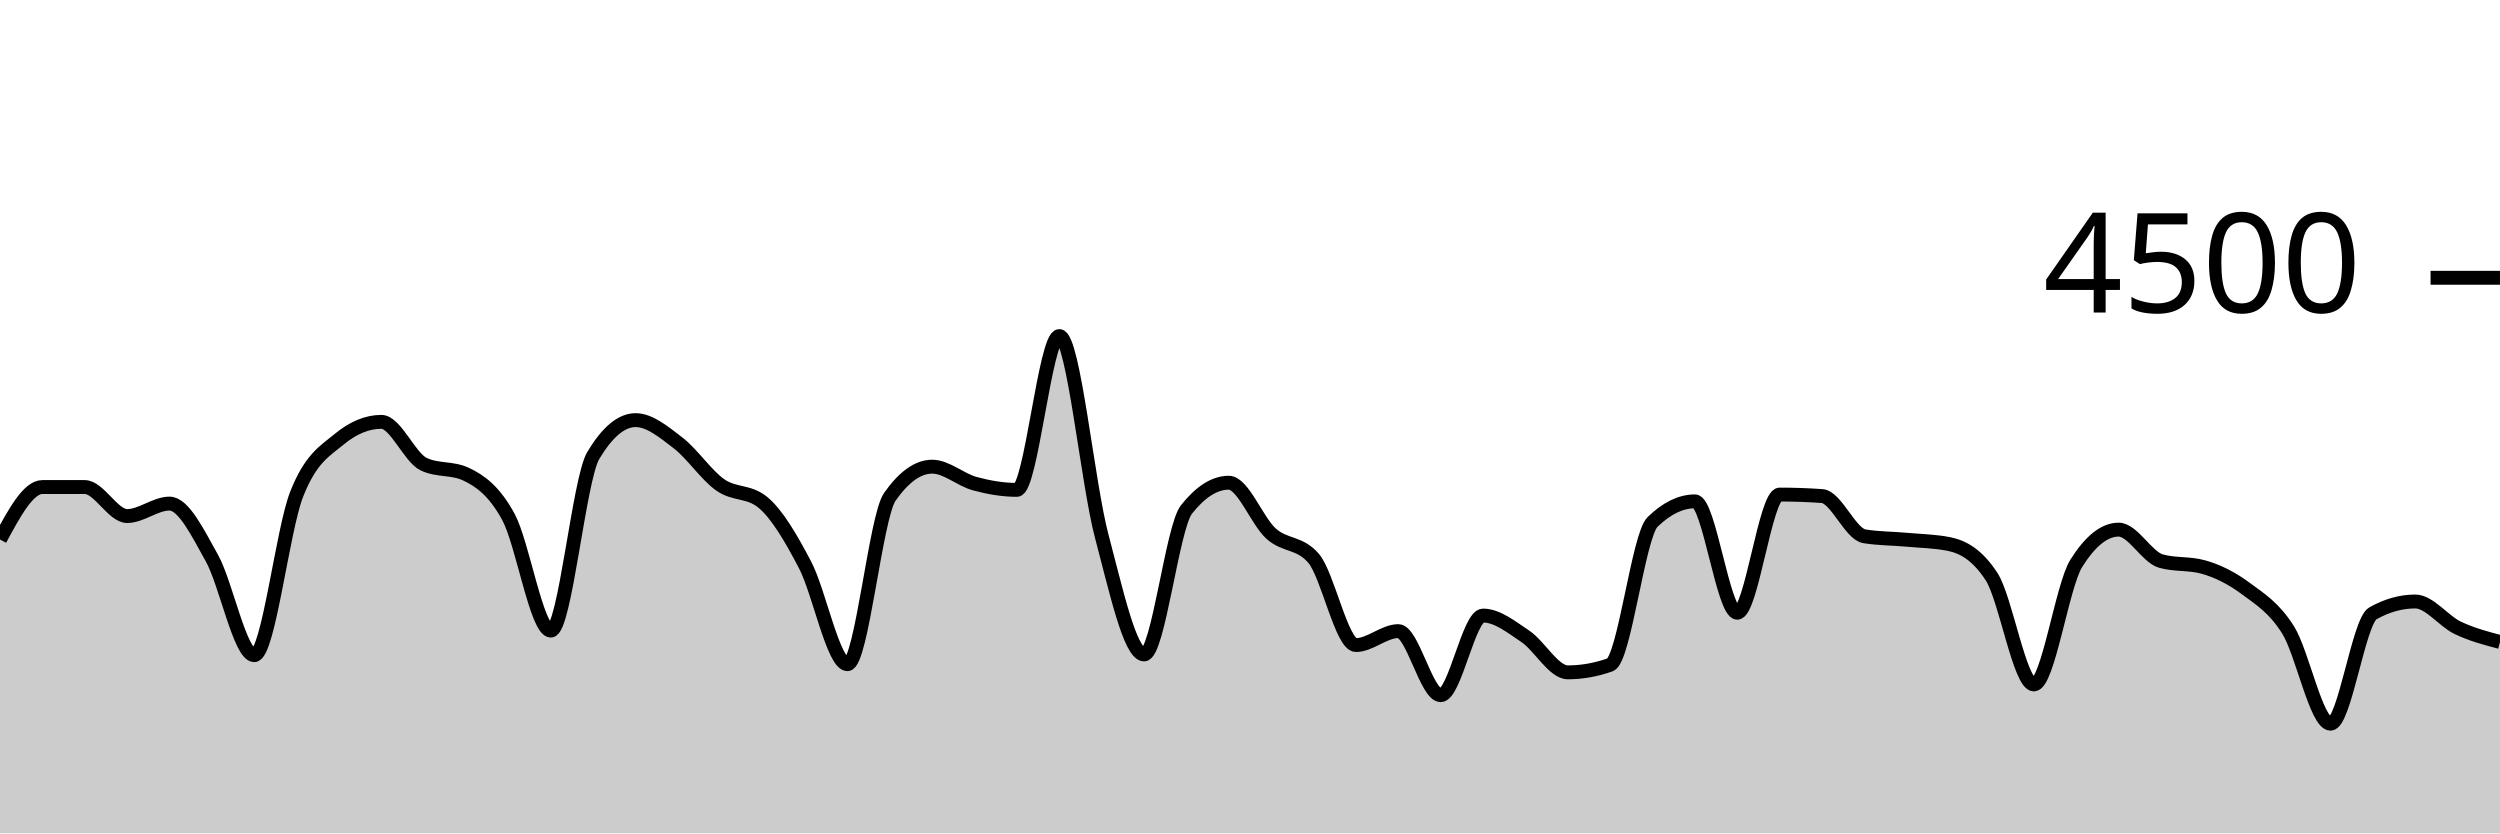
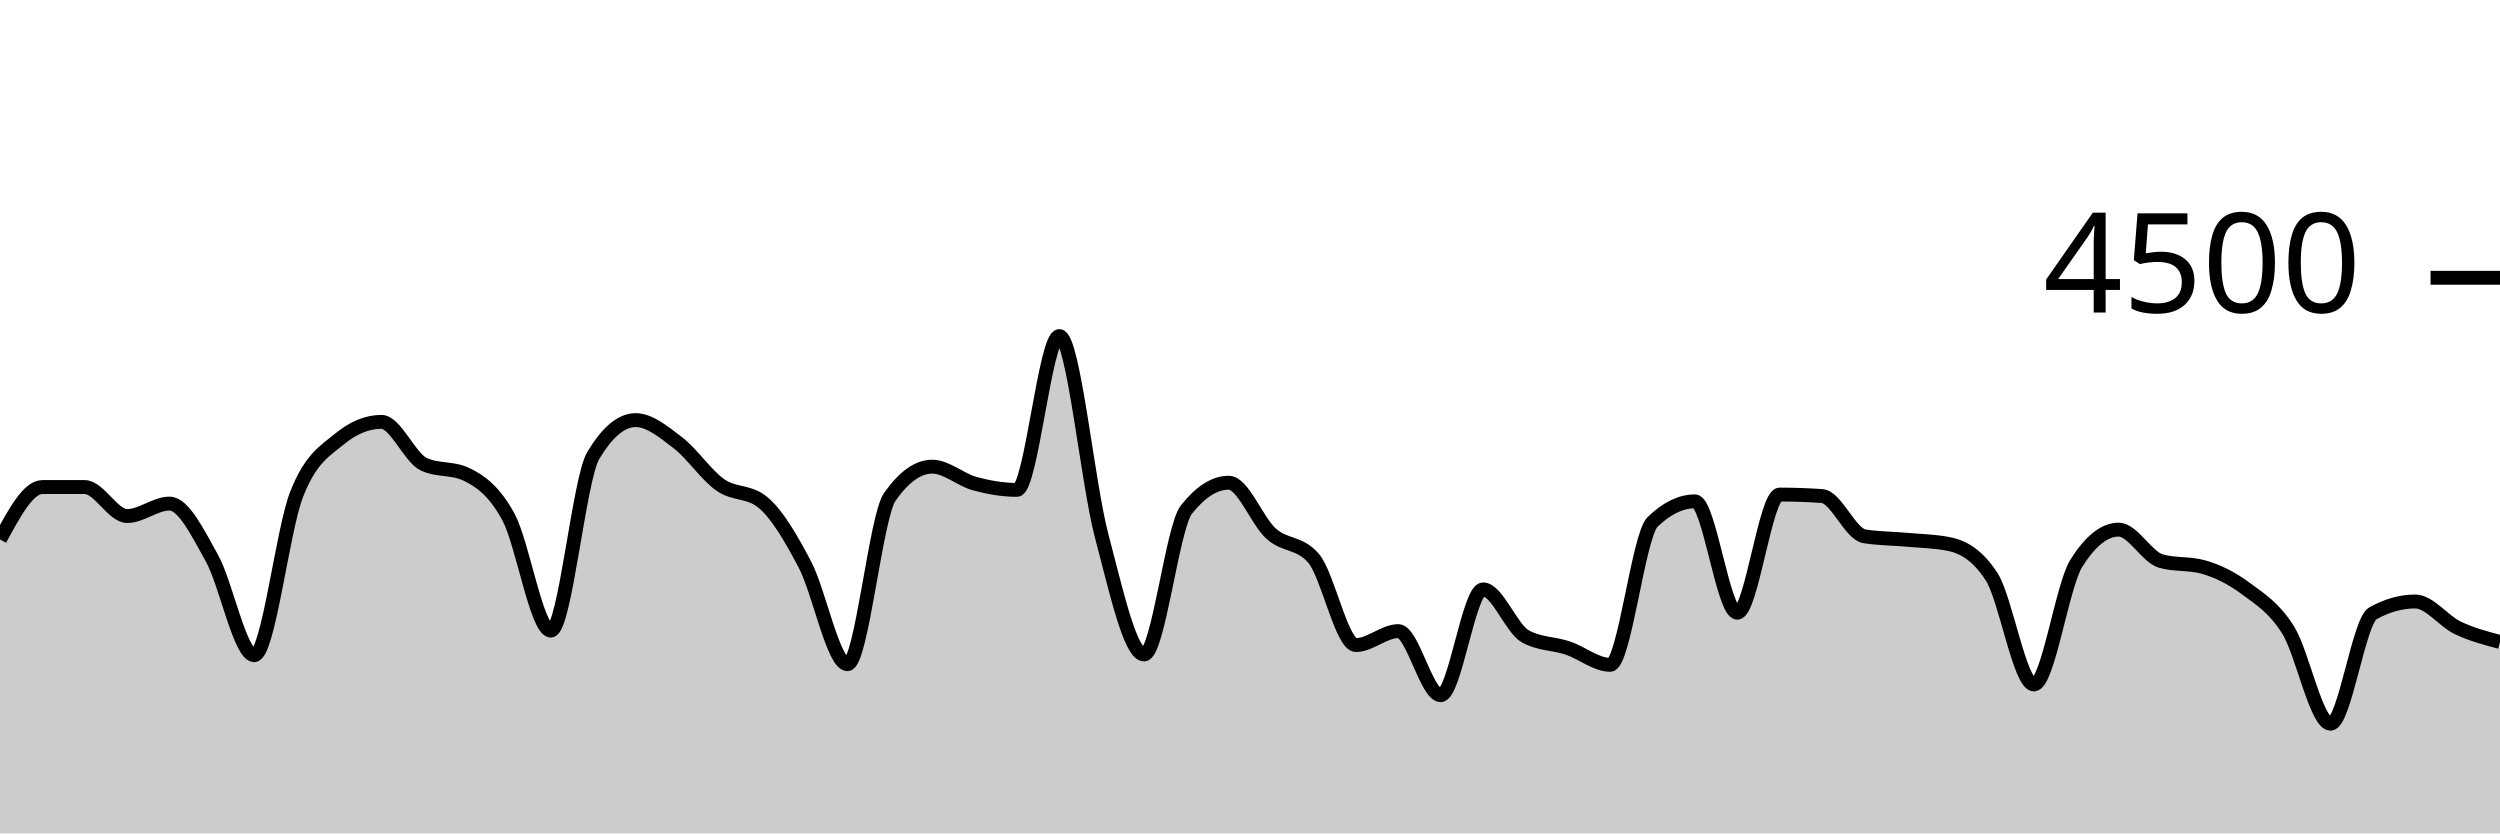
<svg xmlns="http://www.w3.org/2000/svg" viewBox="0 0 180 60">
  <g transform="translate(0,20)">
-     <path class="area" fill="rgba(0, 0, 0, 0.2)" d="M0,18.844C1.017,16.956,2.034,15.067,3.051,15.067C4.068,15.067,5.085,15.067,6.102,15.067C7.119,15.067,8.136,17.156,9.153,17.156C10.169,17.156,11.186,16.258,12.203,16.258C13.22,16.258,14.237,18.359,15.254,20.178C16.271,21.997,17.288,27.173,18.305,27.173C19.322,27.173,20.339,18.181,21.356,15.591C22.373,13.001,23.39,12.477,24.407,11.636C25.424,10.794,26.441,10.373,27.458,10.373C28.475,10.373,29.492,12.942,30.508,13.422C31.525,13.902,32.542,13.662,33.559,14.142C34.576,14.622,35.593,15.35,36.61,17.227C37.627,19.104,38.644,25.404,39.661,25.404C40.678,25.404,41.695,14.501,42.712,12.8C43.729,11.099,44.746,10.249,45.763,10.249C46.78,10.249,47.797,11.107,48.814,11.884C49.831,12.662,50.847,14.203,51.864,14.916C52.881,15.628,53.898,15.33,54.915,16.16C55.932,16.99,56.949,18.732,57.966,20.676C58.983,22.619,60,27.822,61.017,27.822C62.034,27.822,63.051,17.215,64.068,15.769C65.085,14.323,66.102,13.6,67.119,13.6C68.136,13.6,69.153,14.539,70.169,14.818C71.186,15.096,72.203,15.271,73.22,15.271C74.237,15.271,75.254,4.196,76.271,4.196C77.288,4.196,78.305,14.775,79.322,18.596C80.339,22.416,81.356,27.12,82.373,27.12C83.39,27.12,84.407,17.97,85.424,16.684C86.441,15.399,87.458,14.756,88.475,14.756C89.492,14.756,90.508,17.52,91.525,18.427C92.542,19.333,93.559,19.016,94.576,20.196C95.593,21.375,96.61,26.444,97.627,26.444C98.644,26.444,99.661,25.44,100.678,25.44C101.695,25.44,102.712,30.053,103.729,30.053C104.746,30.053,105.763,24.32,106.78,24.32C107.797,24.32,108.814,25.141,109.831,25.822C110.847,26.504,111.864,28.409,112.881,28.409C113.898,28.409,114.915,28.228,115.932,27.867C116.949,27.505,117.966,18.572,118.983,17.582C120,16.593,121.017,16.098,122.034,16.098C123.051,16.098,124.068,24.116,125.085,24.116C126.102,24.116,127.119,15.609,128.136,15.609C129.153,15.609,130.169,15.644,131.186,15.716C132.203,15.787,133.22,18.447,134.237,18.613C135.254,18.779,136.271,18.769,137.288,18.862C138.305,18.956,139.322,18.966,140.339,19.173C141.356,19.381,142.373,19.953,143.39,21.511C144.407,23.07,145.424,29.28,146.441,29.28C147.458,29.28,148.475,22.178,149.492,20.56C150.508,18.942,151.525,18.133,152.542,18.133C153.559,18.133,154.576,20.116,155.593,20.4C156.61,20.684,157.627,20.542,158.644,20.827C159.661,21.111,160.678,21.618,161.695,22.373C162.712,23.129,163.729,23.738,164.746,25.36C165.763,26.982,166.78,32.107,167.797,32.107C168.814,32.107,169.831,24.729,170.847,24.16C171.864,23.591,172.881,23.307,173.898,23.307C174.915,23.307,175.932,24.714,176.949,25.2C177.966,25.686,178.983,25.954,180,26.222L180,40C178.983,40,177.966,40,176.949,40C175.932,40,174.915,40,173.898,40C172.881,40,171.864,40,170.847,40C169.831,40,168.814,40,167.797,40C166.78,40,165.763,40,164.746,40C163.729,40,162.712,40,161.695,40C160.678,40,159.661,40,158.644,40C157.627,40,156.61,40,155.593,40C154.576,40,153.559,40,152.542,40C151.525,40,150.508,40,149.492,40C148.475,40,147.458,40,146.441,40C145.424,40,144.407,40,143.39,40C142.373,40,141.356,40,140.339,40C139.322,40,138.305,40,137.288,40C136.271,40,135.254,40,134.237,40C133.22,40,132.203,40,131.186,40C130.169,40,129.153,40,128.136,40C127.119,40,126.102,40,125.085,40C124.068,40,123.051,40,122.034,40C121.017,40,120,40,118.983,40C117.966,40,116.949,40,115.932,40C114.915,40,113.898,40,112.881,40C111.864,40,110.847,40,109.831,40C108.814,40,107.797,40,106.78,40C105.763,40,104.746,40,103.729,40C102.712,40,101.695,40,100.678,40C99.661,40,98.644,40,97.627,40C96.61,40,95.593,40,94.576,40C93.559,40,92.542,40,91.525,40C90.508,40,89.492,40,88.475,40C87.458,40,86.441,40,85.424,40C84.407,40,83.39,40,82.373,40C81.356,40,80.339,40,79.322,40C78.305,40,77.288,40,76.271,40C75.254,40,74.237,40,73.22,40C72.203,40,71.186,40,70.169,40C69.153,40,68.136,40,67.119,40C66.102,40,65.085,40,64.068,40C63.051,40,62.034,40,61.017,40C60,40,58.983,40,57.966,40C56.949,40,55.932,40,54.915,40C53.898,40,52.881,40,51.864,40C50.847,40,49.831,40,48.814,40C47.797,40,46.78,40,45.763,40C44.746,40,43.729,40,42.712,40C41.695,40,40.678,40,39.661,40C38.644,40,37.627,40,36.61,40C35.593,40,34.576,40,33.559,40C32.542,40,31.525,40,30.508,40C29.492,40,28.475,40,27.458,40C26.441,40,25.424,40,24.407,40C23.39,40,22.373,40,21.356,40C20.339,40,19.322,40,18.305,40C17.288,40,16.271,40,15.254,40C14.237,40,13.22,40,12.203,40C11.186,40,10.169,40,9.153,40C8.136,40,7.119,40,6.102,40C5.085,40,4.068,40,3.051,40C2.034,40,1.017,40,0,40Z" />
-     <path class="line" stroke="black" fill="none" d="M0,18.844C1.017,16.956,2.034,15.067,3.051,15.067C4.068,15.067,5.085,15.067,6.102,15.067C7.119,15.067,8.136,17.156,9.153,17.156C10.169,17.156,11.186,16.258,12.203,16.258C13.22,16.258,14.237,18.359,15.254,20.178C16.271,21.997,17.288,27.173,18.305,27.173C19.322,27.173,20.339,18.181,21.356,15.591C22.373,13.001,23.39,12.477,24.407,11.636C25.424,10.794,26.441,10.373,27.458,10.373C28.475,10.373,29.492,12.942,30.508,13.422C31.525,13.902,32.542,13.662,33.559,14.142C34.576,14.622,35.593,15.35,36.61,17.227C37.627,19.104,38.644,25.404,39.661,25.404C40.678,25.404,41.695,14.501,42.712,12.8C43.729,11.099,44.746,10.249,45.763,10.249C46.78,10.249,47.797,11.107,48.814,11.884C49.831,12.662,50.847,14.203,51.864,14.916C52.881,15.628,53.898,15.33,54.915,16.16C55.932,16.99,56.949,18.732,57.966,20.676C58.983,22.619,60,27.822,61.017,27.822C62.034,27.822,63.051,17.215,64.068,15.769C65.085,14.323,66.102,13.6,67.119,13.6C68.136,13.6,69.153,14.539,70.169,14.818C71.186,15.096,72.203,15.271,73.22,15.271C74.237,15.271,75.254,4.196,76.271,4.196C77.288,4.196,78.305,14.775,79.322,18.596C80.339,22.416,81.356,27.12,82.373,27.12C83.39,27.12,84.407,17.97,85.424,16.684C86.441,15.399,87.458,14.756,88.475,14.756C89.492,14.756,90.508,17.52,91.525,18.427C92.542,19.333,93.559,19.016,94.576,20.196C95.593,21.375,96.61,26.444,97.627,26.444C98.644,26.444,99.661,25.44,100.678,25.44C101.695,25.44,102.712,30.053,103.729,30.053C104.746,30.053,105.763,24.32,106.78,24.32C107.797,24.32,108.814,25.141,109.831,25.822C110.847,26.504,111.864,28.409,112.881,28.409C113.898,28.409,114.915,28.228,115.932,27.867C116.949,27.505,117.966,18.572,118.983,17.582C120,16.593,121.017,16.098,122.034,16.098C123.051,16.098,124.068,24.116,125.085,24.116C126.102,24.116,127.119,15.609,128.136,15.609C129.153,15.609,130.169,15.644,131.186,15.716C132.203,15.787,133.22,18.447,134.237,18.613C135.254,18.779,136.271,18.769,137.288,18.862C138.305,18.956,139.322,18.966,140.339,19.173C141.356,19.381,142.373,19.953,143.39,21.511C144.407,23.07,145.424,29.28,146.441,29.28C147.458,29.28,148.475,22.178,149.492,20.56C150.508,18.942,151.525,18.133,152.542,18.133C153.559,18.133,154.576,20.116,155.593,20.4C156.61,20.684,157.627,20.542,158.644,20.827C159.661,21.111,160.678,21.618,161.695,22.373C162.712,23.129,163.729,23.738,164.746,25.36C165.763,26.982,166.78,32.107,167.797,32.107C168.814,32.107,169.831,24.729,170.847,24.16C171.864,23.591,172.881,23.307,173.898,23.307C174.915,23.307,175.932,24.714,176.949,25.2C177.966,25.686,178.983,25.954,180,26.222" />
+     <path class="area" fill="rgba(0, 0, 0, 0.2)" d="M0,18.844C1.017,16.956,2.034,15.067,3.051,15.067C4.068,15.067,5.085,15.067,6.102,15.067C7.119,15.067,8.136,17.156,9.153,17.156C10.169,17.156,11.186,16.258,12.203,16.258C13.22,16.258,14.237,18.359,15.254,20.178C16.271,21.997,17.288,27.173,18.305,27.173C19.322,27.173,20.339,18.181,21.356,15.591C22.373,13.001,23.39,12.477,24.407,11.636C25.424,10.794,26.441,10.373,27.458,10.373C28.475,10.373,29.492,12.942,30.508,13.422C31.525,13.902,32.542,13.662,33.559,14.142C34.576,14.622,35.593,15.35,36.61,17.227C37.627,19.104,38.644,25.404,39.661,25.404C40.678,25.404,41.695,14.501,42.712,12.8C43.729,11.099,44.746,10.249,45.763,10.249C46.78,10.249,47.797,11.107,48.814,11.884C49.831,12.662,50.847,14.203,51.864,14.916C52.881,15.628,53.898,15.33,54.915,16.16C55.932,16.99,56.949,18.732,57.966,20.676C58.983,22.619,60,27.822,61.017,27.822C62.034,27.822,63.051,17.215,64.068,15.769C65.085,14.323,66.102,13.6,67.119,13.6C68.136,13.6,69.153,14.539,70.169,14.818C71.186,15.096,72.203,15.271,73.22,15.271C74.237,15.271,75.254,4.196,76.271,4.196C77.288,4.196,78.305,14.775,79.322,18.596C80.339,22.416,81.356,27.12,82.373,27.12C83.39,27.12,84.407,17.97,85.424,16.684C86.441,15.399,87.458,14.756,88.475,14.756C89.492,14.756,90.508,17.52,91.525,18.427C92.542,19.333,93.559,19.016,94.576,20.196C95.593,21.375,96.61,26.444,97.627,26.444C98.644,26.444,99.661,25.44,100.678,25.44C101.695,25.44,102.712,30.053,103.729,30.053C104.746,30.053,105.763,22.436,106.78,22.436C107.797,22.436,108.814,25.265,109.831,25.822C110.847,26.379,111.864,26.317,112.881,26.658C113.898,26.999,114.915,27.867,115.932,27.867C116.949,27.867,117.966,18.572,118.983,17.582C120,16.593,121.017,16.098,122.034,16.098C123.051,16.098,124.068,24.116,125.085,24.116C126.102,24.116,127.119,15.609,128.136,15.609C129.153,15.609,130.169,15.644,131.186,15.716C132.203,15.787,133.22,18.447,134.237,18.613C135.254,18.779,136.271,18.769,137.288,18.862C138.305,18.956,139.322,18.966,140.339,19.173C141.356,19.381,142.373,19.953,143.39,21.511C144.407,23.07,145.424,29.28,146.441,29.28C147.458,29.28,148.475,22.178,149.492,20.56C150.508,18.942,151.525,18.133,152.542,18.133C153.559,18.133,154.576,20.116,155.593,20.4C156.61,20.684,157.627,20.542,158.644,20.827C159.661,21.111,160.678,21.618,161.695,22.373C162.712,23.129,163.729,23.738,164.746,25.36C165.763,26.982,166.78,32.107,167.797,32.107C168.814,32.107,169.831,24.729,170.847,24.16C171.864,23.591,172.881,23.307,173.898,23.307C174.915,23.307,175.932,24.714,176.949,25.2C177.966,25.686,178.983,25.954,180,26.222L180,40C178.983,40,177.966,40,176.949,40C175.932,40,174.915,40,173.898,40C172.881,40,171.864,40,170.847,40C169.831,40,168.814,40,167.797,40C166.78,40,165.763,40,164.746,40C163.729,40,162.712,40,161.695,40C160.678,40,159.661,40,158.644,40C157.627,40,156.61,40,155.593,40C154.576,40,153.559,40,152.542,40C151.525,40,150.508,40,149.492,40C148.475,40,147.458,40,146.441,40C145.424,40,144.407,40,143.39,40C142.373,40,141.356,40,140.339,40C139.322,40,138.305,40,137.288,40C136.271,40,135.254,40,134.237,40C133.22,40,132.203,40,131.186,40C130.169,40,129.153,40,128.136,40C127.119,40,126.102,40,125.085,40C124.068,40,123.051,40,122.034,40C121.017,40,120,40,118.983,40C117.966,40,116.949,40,115.932,40C114.915,40,113.898,40,112.881,40C111.864,40,110.847,40,109.831,40C108.814,40,107.797,40,106.78,40C105.763,40,104.746,40,103.729,40C102.712,40,101.695,40,100.678,40C99.661,40,98.644,40,97.627,40C96.61,40,95.593,40,94.576,40C93.559,40,92.542,40,91.525,40C90.508,40,89.492,40,88.475,40C87.458,40,86.441,40,85.424,40C84.407,40,83.39,40,82.373,40C81.356,40,80.339,40,79.322,40C78.305,40,77.288,40,76.271,40C75.254,40,74.237,40,73.22,40C72.203,40,71.186,40,70.169,40C69.153,40,68.136,40,67.119,40C66.102,40,65.085,40,64.068,40C63.051,40,62.034,40,61.017,40C60,40,58.983,40,57.966,40C56.949,40,55.932,40,54.915,40C53.898,40,52.881,40,51.864,40C50.847,40,49.831,40,48.814,40C47.797,40,46.78,40,45.763,40C44.746,40,43.729,40,42.712,40C41.695,40,40.678,40,39.661,40C38.644,40,37.627,40,36.61,40C35.593,40,34.576,40,33.559,40C32.542,40,31.525,40,30.508,40C29.492,40,28.475,40,27.458,40C26.441,40,25.424,40,24.407,40C23.39,40,22.373,40,21.356,40C20.339,40,19.322,40,18.305,40C17.288,40,16.271,40,15.254,40C14.237,40,13.22,40,12.203,40C11.186,40,10.169,40,9.153,40C8.136,40,7.119,40,6.102,40C5.085,40,4.068,40,3.051,40C2.034,40,1.017,40,0,40Z" />
+     <path class="line" stroke="black" fill="none" d="M0,18.844C1.017,16.956,2.034,15.067,3.051,15.067C4.068,15.067,5.085,15.067,6.102,15.067C7.119,15.067,8.136,17.156,9.153,17.156C10.169,17.156,11.186,16.258,12.203,16.258C13.22,16.258,14.237,18.359,15.254,20.178C16.271,21.997,17.288,27.173,18.305,27.173C19.322,27.173,20.339,18.181,21.356,15.591C22.373,13.001,23.39,12.477,24.407,11.636C25.424,10.794,26.441,10.373,27.458,10.373C28.475,10.373,29.492,12.942,30.508,13.422C31.525,13.902,32.542,13.662,33.559,14.142C34.576,14.622,35.593,15.35,36.61,17.227C37.627,19.104,38.644,25.404,39.661,25.404C40.678,25.404,41.695,14.501,42.712,12.8C43.729,11.099,44.746,10.249,45.763,10.249C46.78,10.249,47.797,11.107,48.814,11.884C49.831,12.662,50.847,14.203,51.864,14.916C52.881,15.628,53.898,15.33,54.915,16.16C55.932,16.99,56.949,18.732,57.966,20.676C58.983,22.619,60,27.822,61.017,27.822C62.034,27.822,63.051,17.215,64.068,15.769C65.085,14.323,66.102,13.6,67.119,13.6C68.136,13.6,69.153,14.539,70.169,14.818C71.186,15.096,72.203,15.271,73.22,15.271C74.237,15.271,75.254,4.196,76.271,4.196C77.288,4.196,78.305,14.775,79.322,18.596C80.339,22.416,81.356,27.12,82.373,27.12C83.39,27.12,84.407,17.97,85.424,16.684C86.441,15.399,87.458,14.756,88.475,14.756C89.492,14.756,90.508,17.52,91.525,18.427C92.542,19.333,93.559,19.016,94.576,20.196C95.593,21.375,96.61,26.444,97.627,26.444C98.644,26.444,99.661,25.44,100.678,25.44C101.695,25.44,102.712,30.053,103.729,30.053C104.746,30.053,105.763,22.436,106.78,22.436C107.797,22.436,108.814,25.265,109.831,25.822C110.847,26.379,111.864,26.317,112.881,26.658C113.898,26.999,114.915,27.867,115.932,27.867C116.949,27.867,117.966,18.572,118.983,17.582C120,16.593,121.017,16.098,122.034,16.098C123.051,16.098,124.068,24.116,125.085,24.116C126.102,24.116,127.119,15.609,128.136,15.609C129.153,15.609,130.169,15.644,131.186,15.716C132.203,15.787,133.22,18.447,134.237,18.613C135.254,18.779,136.271,18.769,137.288,18.862C138.305,18.956,139.322,18.966,140.339,19.173C141.356,19.381,142.373,19.953,143.39,21.511C144.407,23.07,145.424,29.28,146.441,29.28C147.458,29.28,148.475,22.178,149.492,20.56C150.508,18.942,151.525,18.133,152.542,18.133C153.559,18.133,154.576,20.116,155.593,20.4C156.61,20.684,157.627,20.542,158.644,20.827C159.661,21.111,160.678,21.618,161.695,22.373C162.712,23.129,163.729,23.738,164.746,25.36C165.763,26.982,166.78,32.107,167.797,32.107C168.814,32.107,169.831,24.729,170.847,24.16C171.864,23.591,172.881,23.307,173.898,23.307C174.915,23.307,175.932,24.714,176.949,25.2C177.966,25.686,178.983,25.954,180,26.222" />
    <path class="axis-ceiling" stroke-width="1" stroke="black" fill="none" d="M175,0L180,0" />
    <text class="axis-ceiling-label" font-family="sans-serif" text-anchor="end" font-size="10px" x="170" y="2.5">4500</text>
  </g>
</svg>
